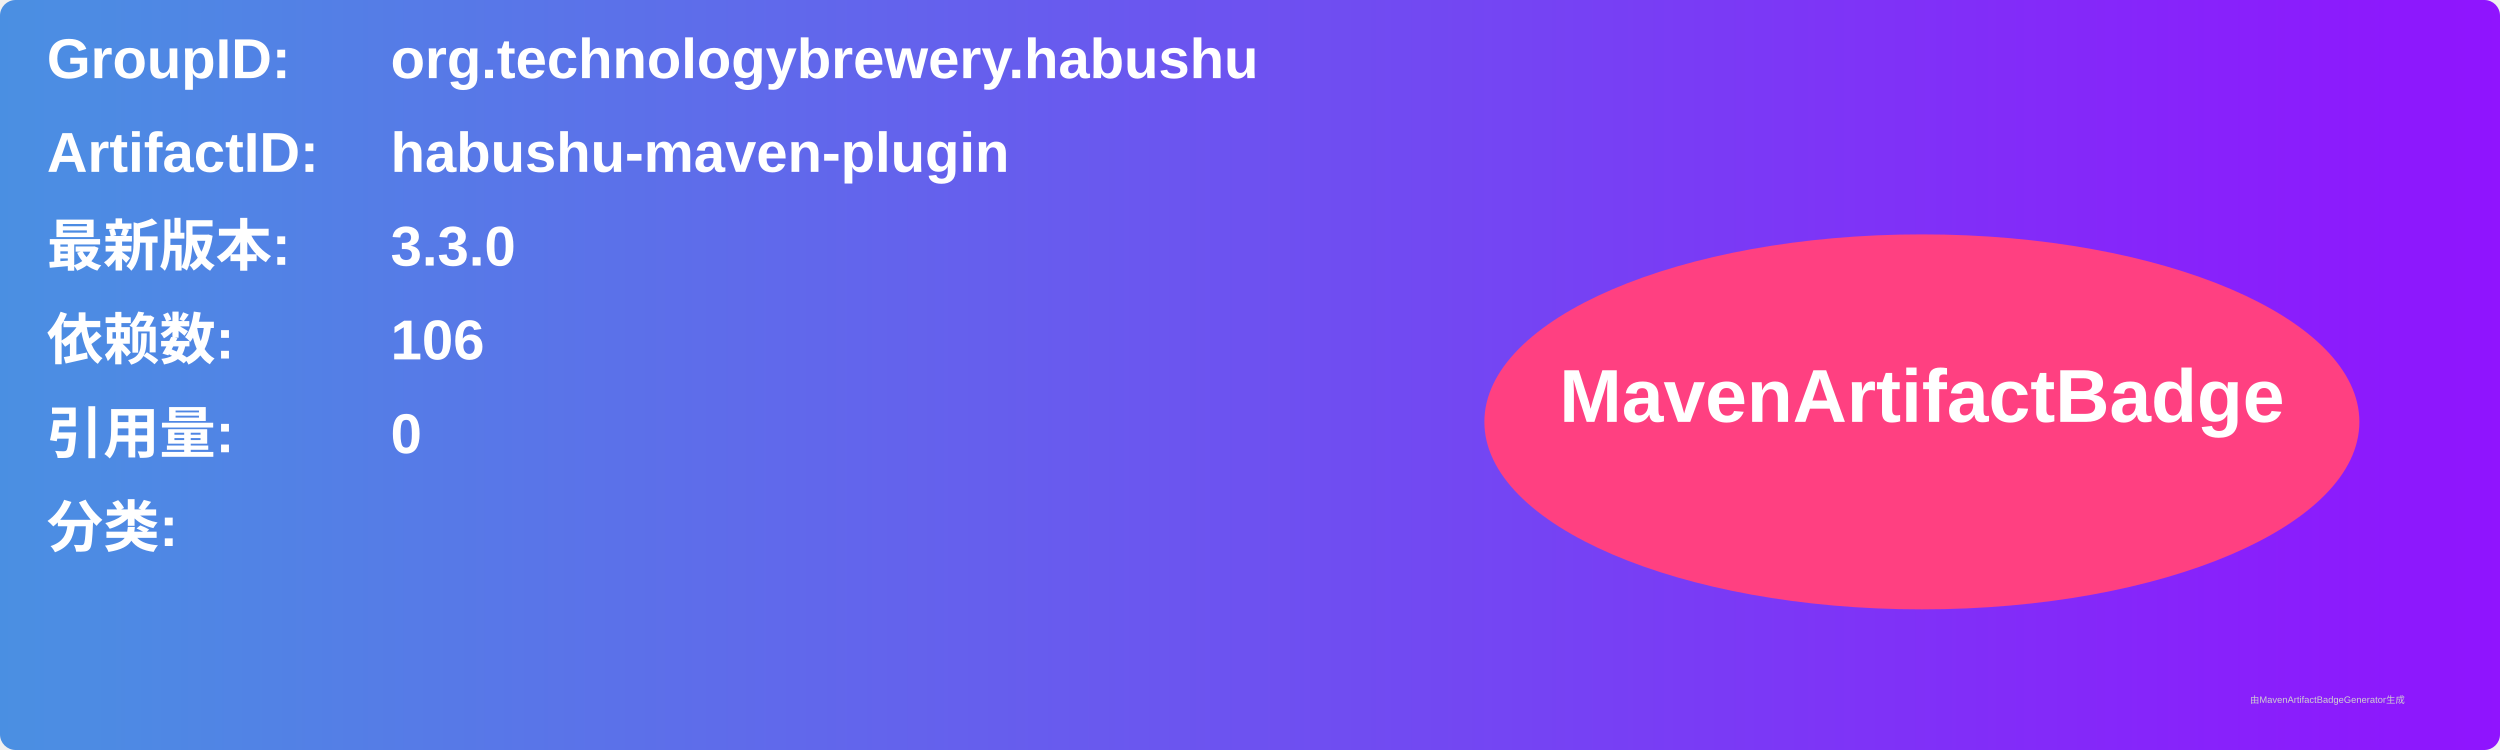
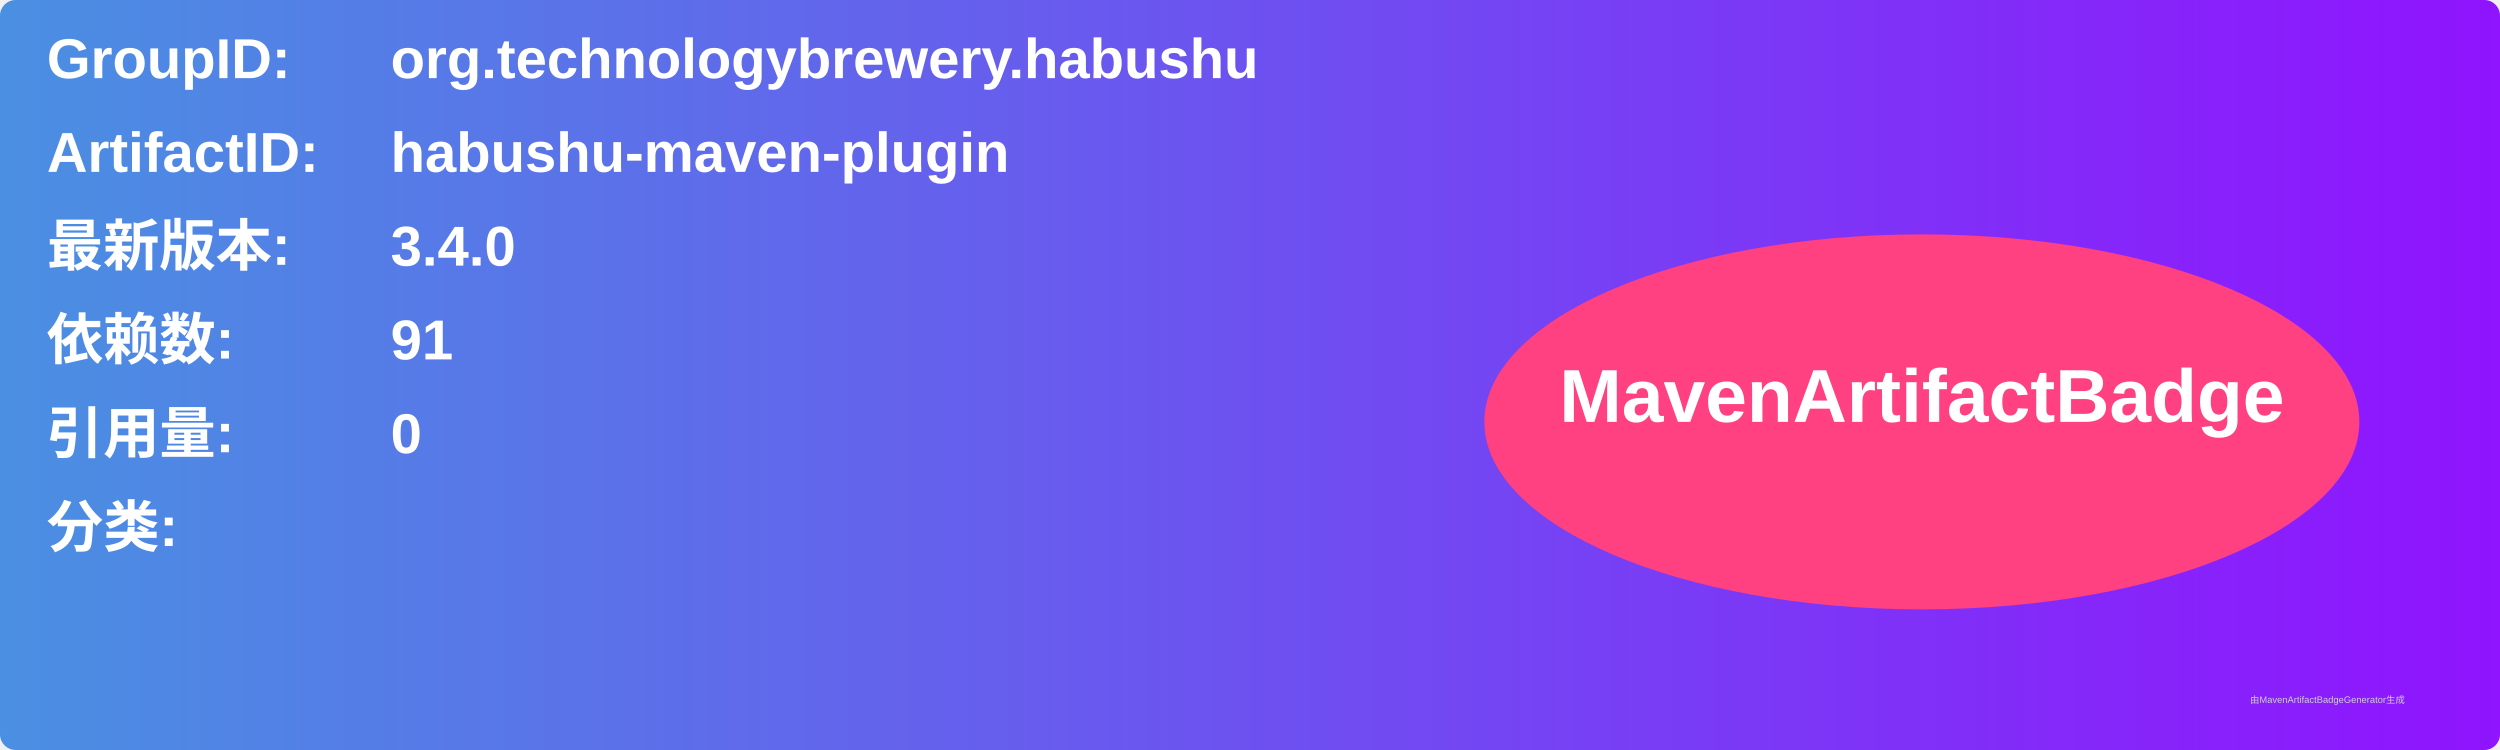
<svg xmlns="http://www.w3.org/2000/svg" width="800" height="240" viewBox="0 0 800 240">
  <linearGradient id="grad" x1="0%" y1="0%" x2="100%" y2="0%">
    <stop offset="0%" stop-color="#4a90e2" />
    <stop offset="100%" stop-color="#9013fe" />
  </linearGradient>
  <rect width="100%" height="100%" rx="5" ry="5" fill="url(#grad)" />
  <g transform="translate(15, 15)">
    <text x="0" y="10" font-family="Arial" font-size="18" fill="white" font-weight="bold" width="260">GroupID:</text>
    <text x="110" y="10" font-family="Arial" font-size="18" fill="white" font-weight="bold" width="460">org.technologybrewery.habushu</text>
    <text x="0" y="40" font-family="Arial" font-size="18" fill="white" font-weight="bold" width="260">ArtifactID:</text>
    <text x="110" y="40" font-family="Arial" font-size="18" fill="white" font-weight="bold" width="460">habushu-maven-plugin</text>
    <text x="0" y="70" font-family="Arial" font-size="18" fill="white" font-weight="bold">最新版本:</text>
    <text x="110" y="70" font-family="Arial" font-size="18" fill="white" font-weight="bold">
-       <tspan font-weight="bold">3.3.0</tspan>
+       <tspan font-weight="bold">3.4.0</tspan>
    </text>
    <text x="0" y="100" font-family="Arial" font-size="18" fill="white" font-weight="bold">依赖数: </text>
    <text x="110" y="100" font-family="Arial" font-size="18" fill="white">
-       <tspan font-weight="bold">106</tspan>
+       <tspan font-weight="bold">91</tspan>
    </text>
    <text x="0" y="130" font-family="Arial" font-size="18" fill="white" font-weight="bold">引用量: </text>
    <text x="110" y="130" font-family="Arial" font-size="18" fill="white">
      <tspan font-weight="bold">0</tspan>
    </text>
    <text x="0" y="160" font-family="Arial" font-size="18" fill="white" font-weight="bold">分类:</text>
    <text x="10" y="190" font-family="Arial" font-size="10" fill="white">
      <tspan font-weight="bold" />
    </text>
    <ellipse cx="600" cy="120" rx="140" ry="60" fill="#ff4081" />
    <text x="600" y="120" text-anchor="middle" font-family="Arial" font-size="24" fill="white" font-weight="bold">MavenArtifactBadge</text>
  </g>
  <text x="720" y="225" font-family="Arial" font-size="3" fill="#d0d0d0">由MavenArtifactBadgeGenerator生成</text>
</svg>
